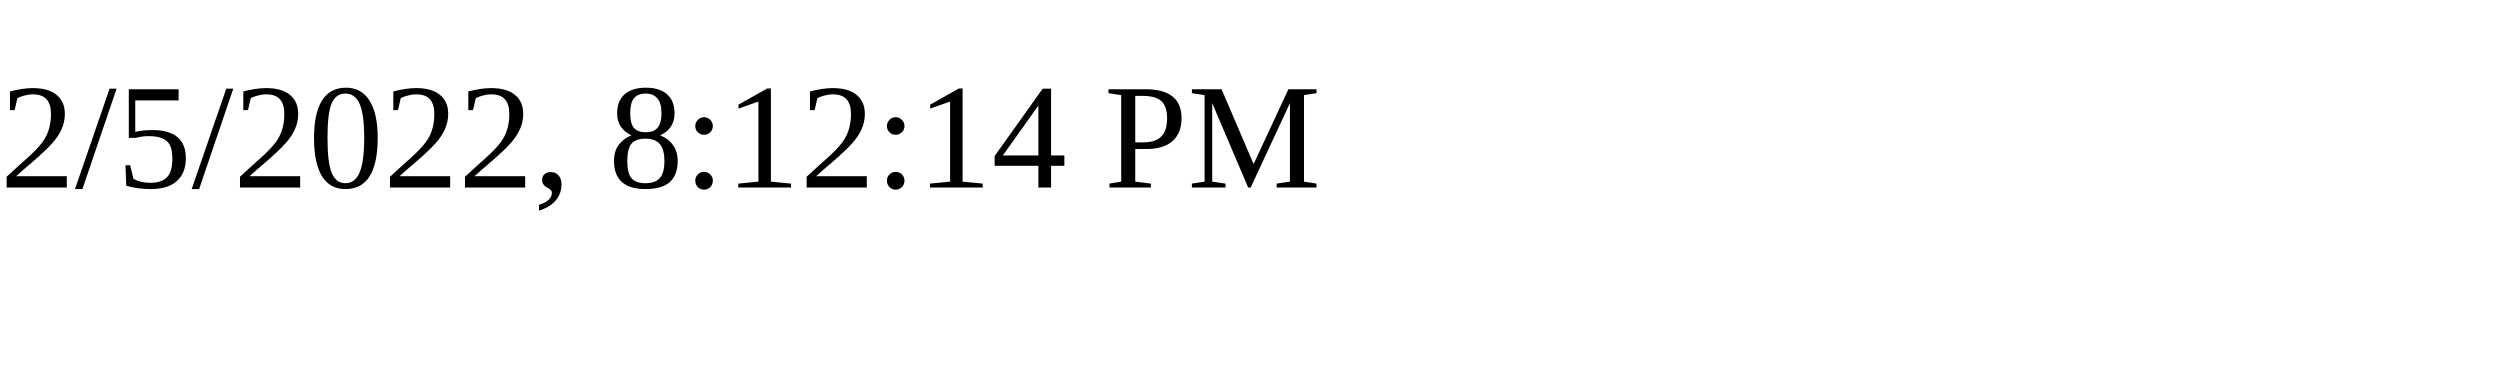
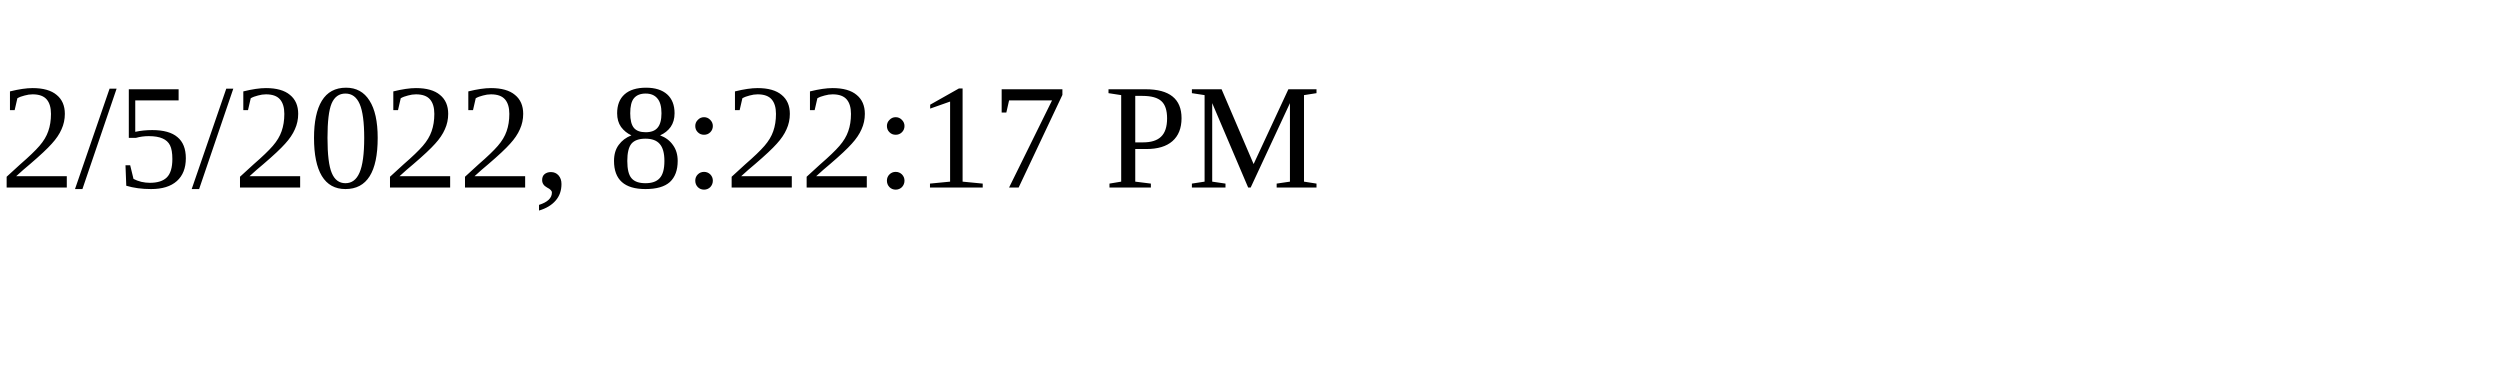
<svg xmlns="http://www.w3.org/2000/svg" height="30" width="200">
-   <text x="0" y="15">2/5/2022, 8:12:14 PM</text>
+   <text x="0" y="15">2/5/2022, 8:22:17 PM</text>
</svg>
